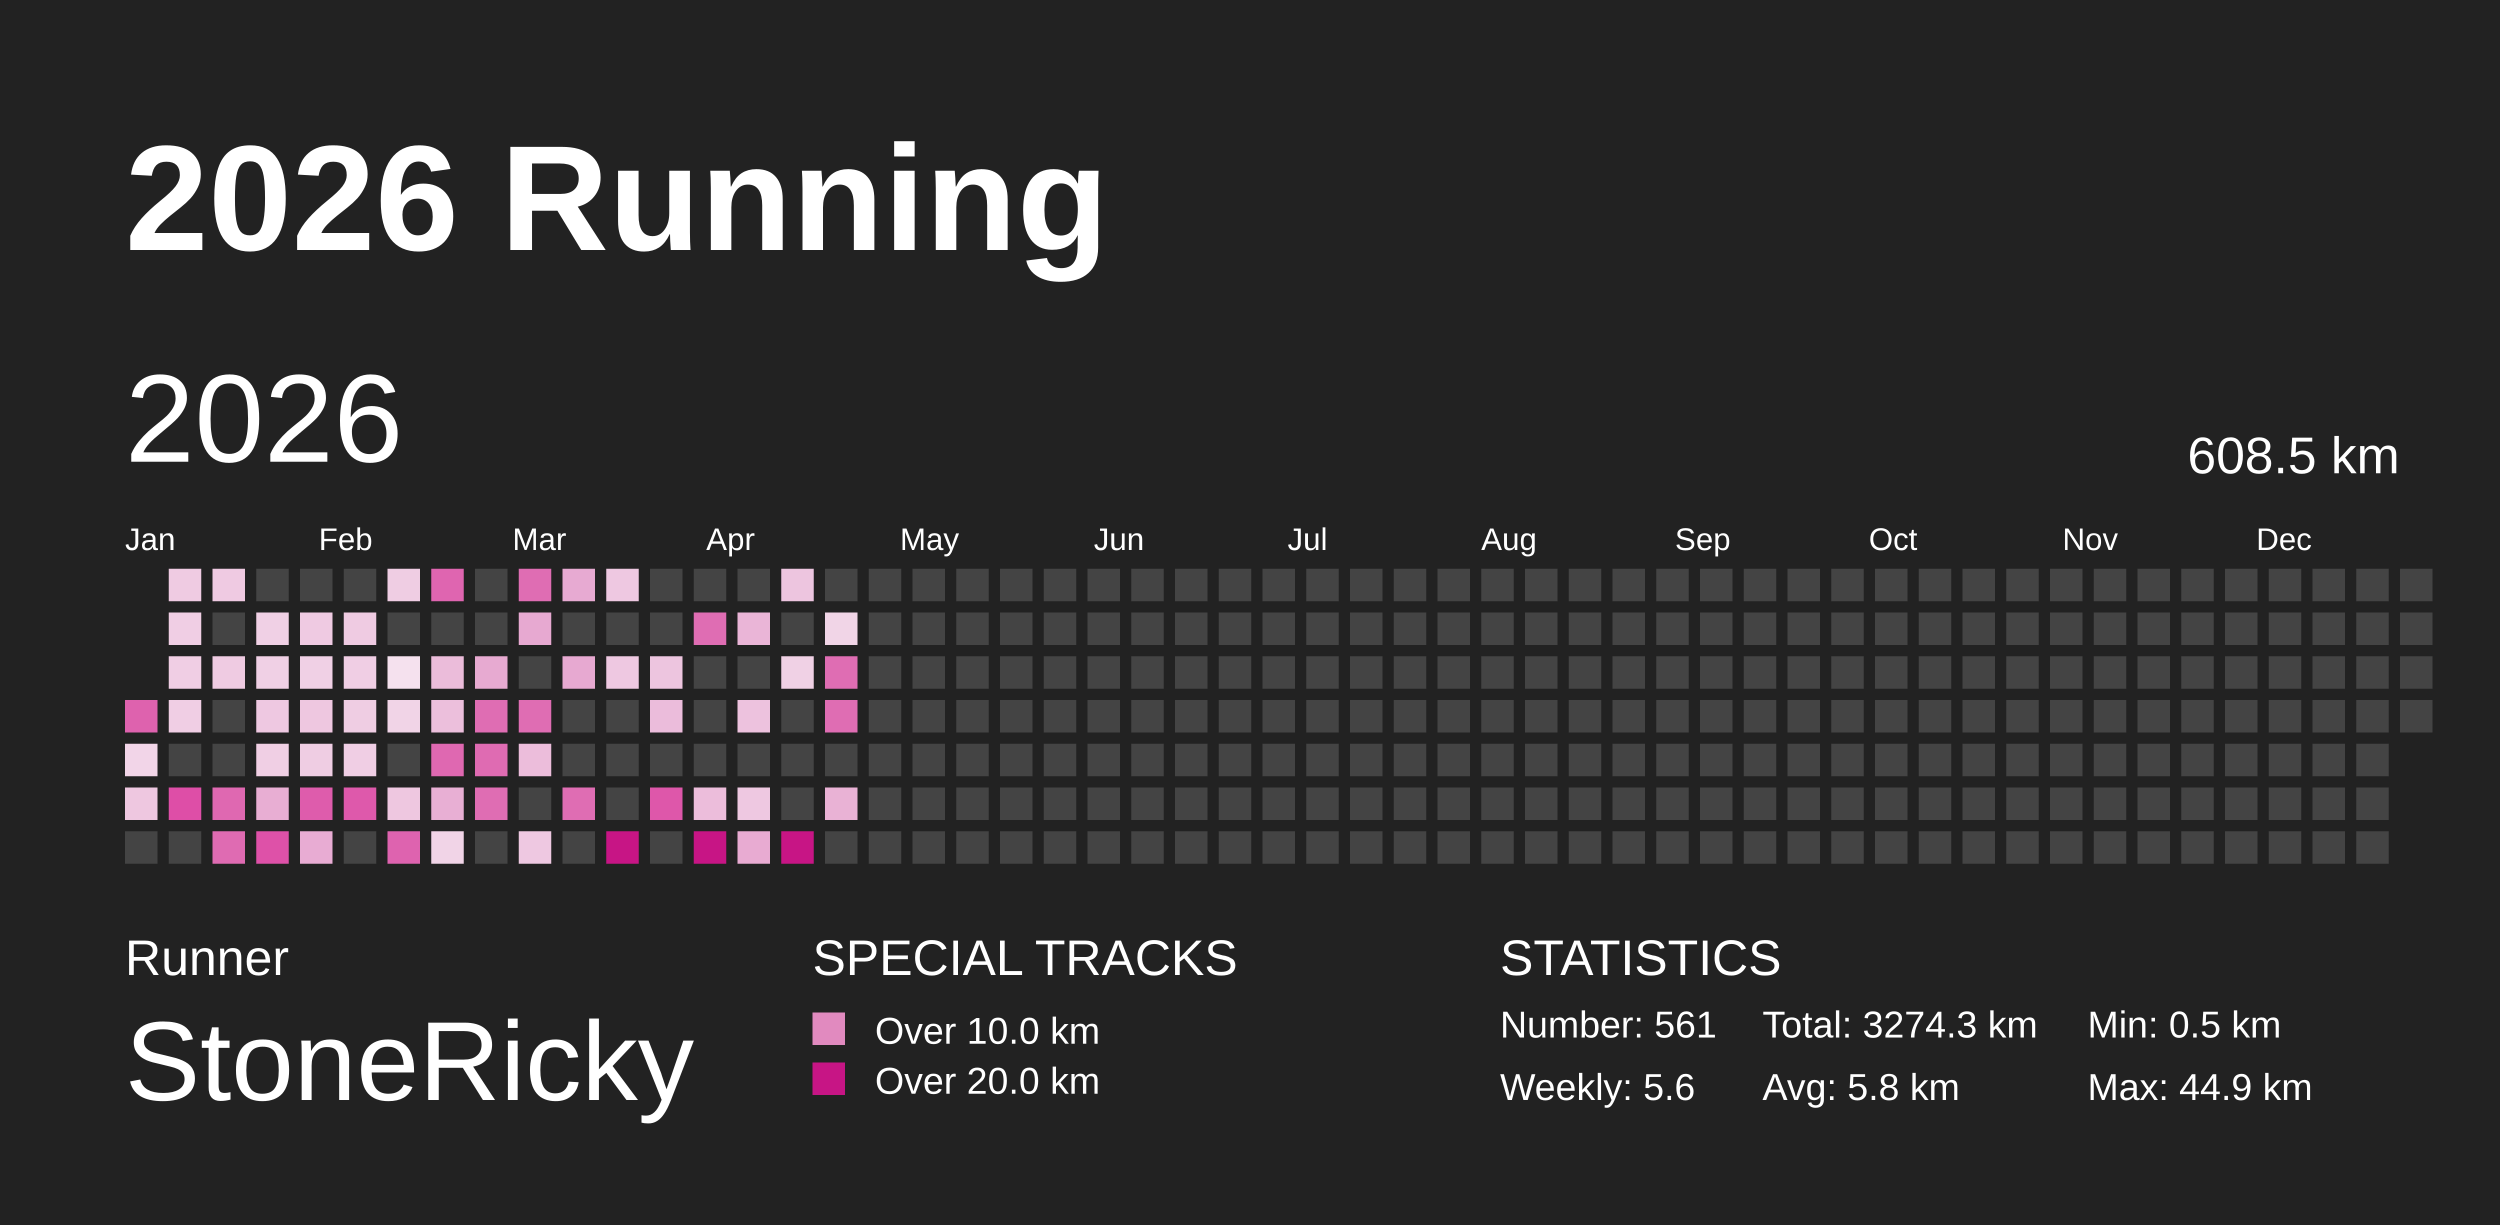
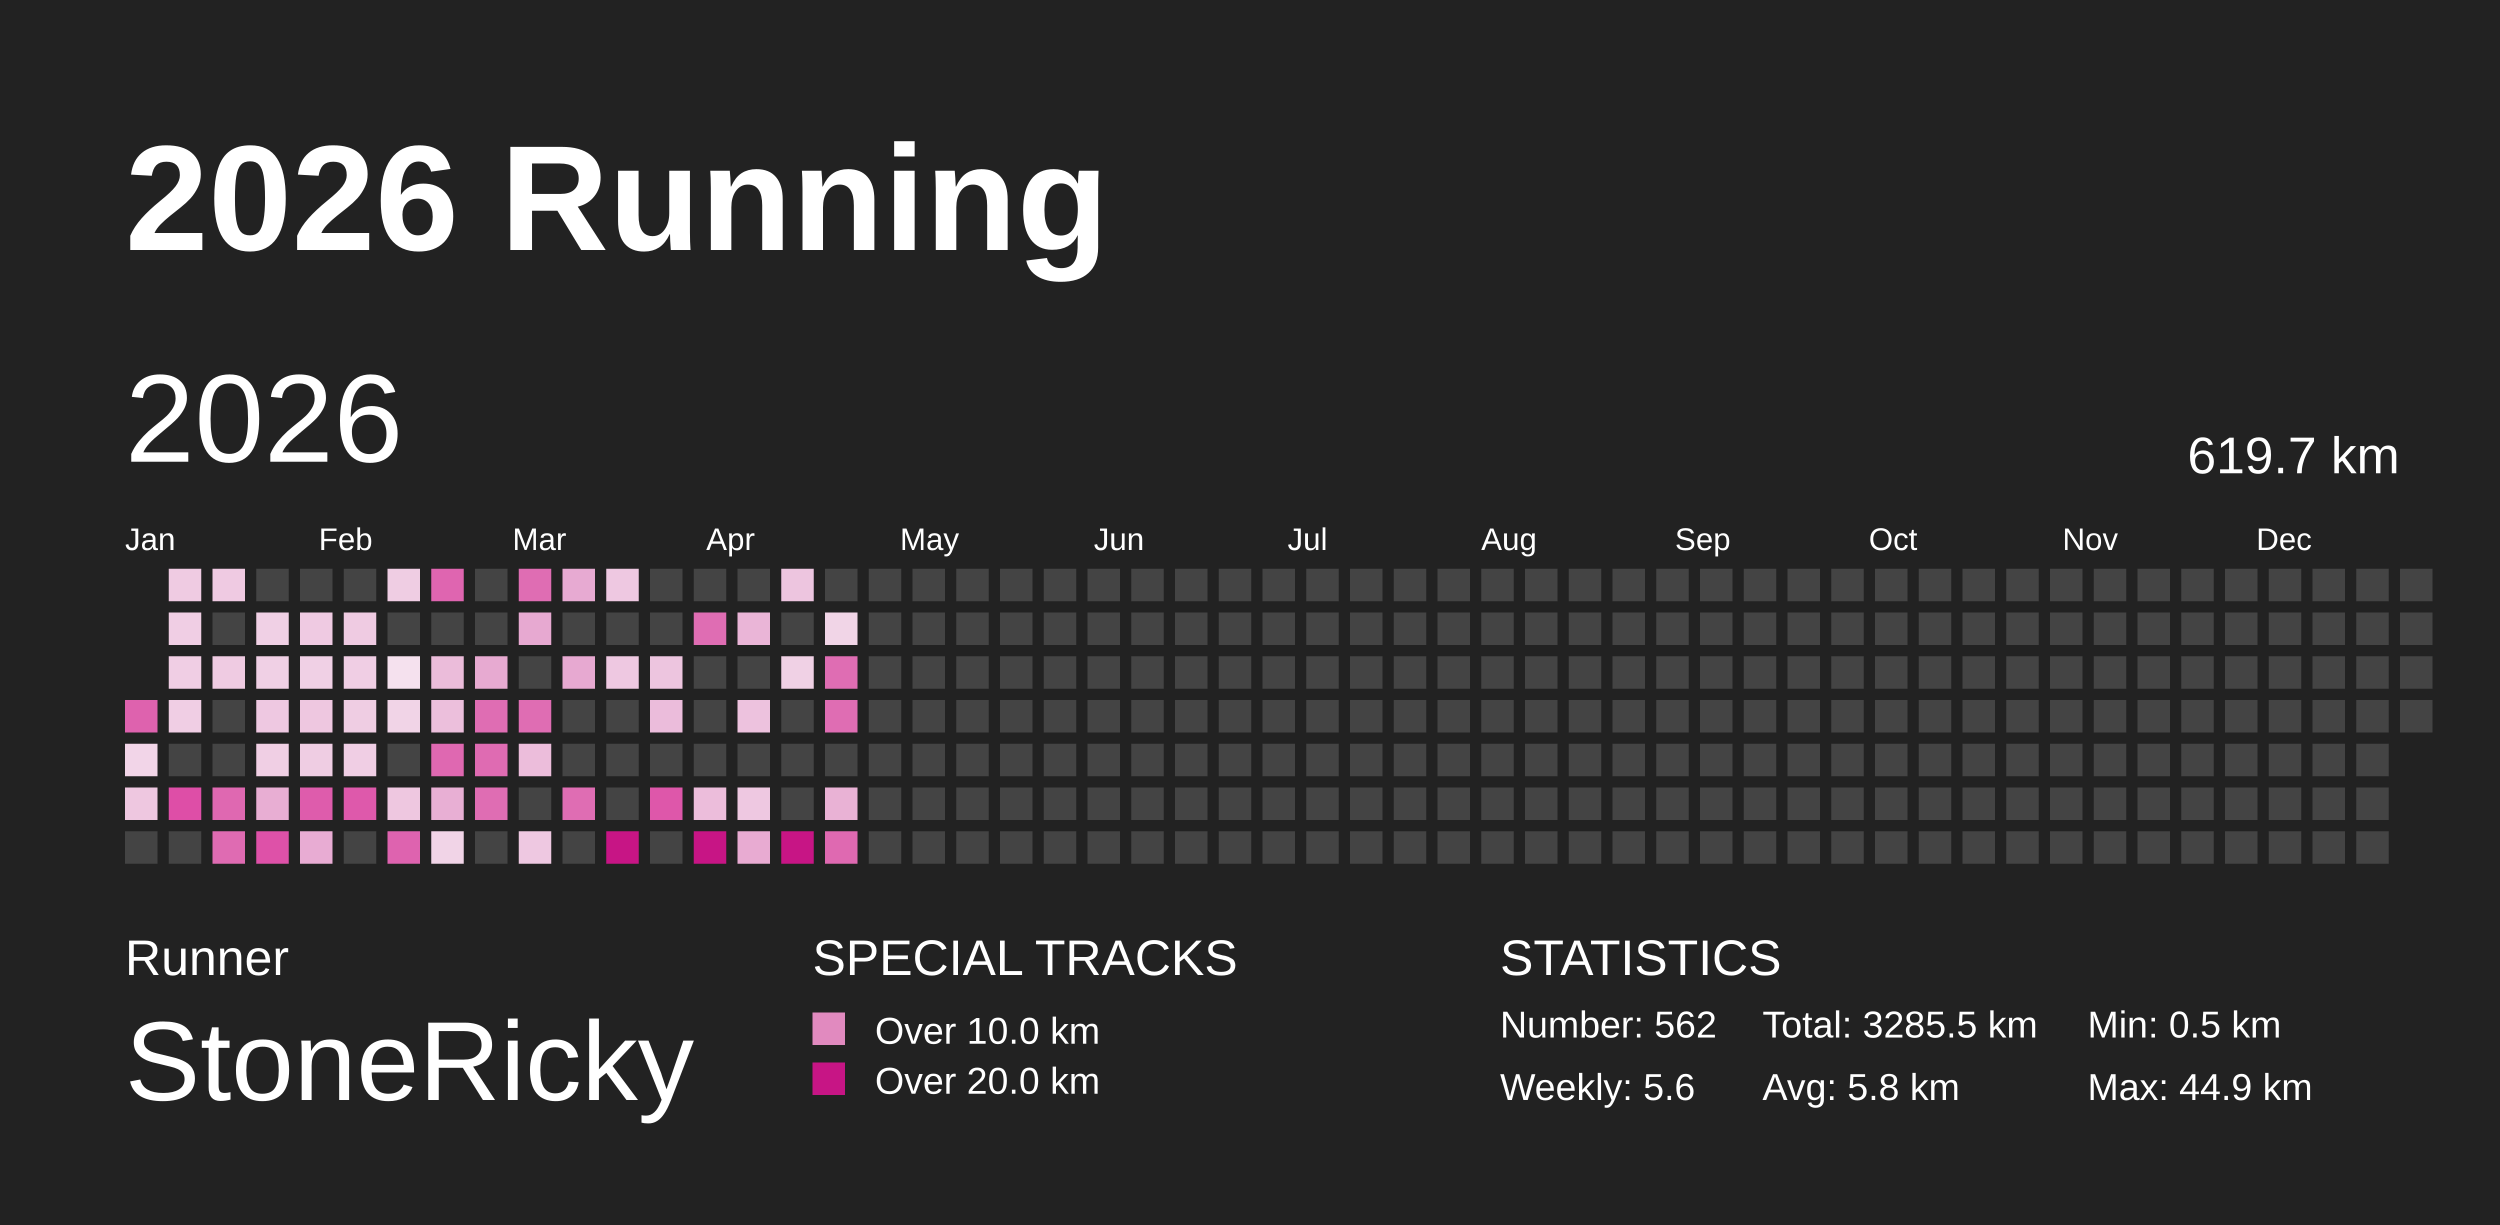
<svg xmlns="http://www.w3.org/2000/svg" baseProfile="full" height="98mm" version="1.1" viewBox="0,0,200,98" width="200mm">
  <defs />
  <rect fill="#222222" height="98" width="200" x="0" y="0" />
  <text fill="#FFFFFF" style="font-size:12px; font-family:Arial; font-weight:bold;" x="10" y="20">2026 Running</text>
  <text fill="#FFFFFF" style="font-size:4px; font-family:Arial" x="10" y="78">Runner</text>
  <text fill="#FFFFFF" style="font-size:9px; font-family:Arial" x="10" y="88">StoneRicky</text>
  <text fill="#FFFFFF" style="font-size:4px; font-family:Arial" x="65" y="78">SPECIAL TRACKS</text>
  <rect fill="#E18ABF" height="2.6" width="2.6" x="65" y="81" />
  <text fill="#FFFFFF" style="font-size:3px; font-family:Arial" x="70" y="83.5">Over 10.0 km</text>
  <rect fill="#C71585" height="2.6" width="2.6" x="65" y="85" />
  <text fill="#FFFFFF" style="font-size:3px; font-family:Arial" x="70" y="87.5">Over 20.0 km</text>
  <text fill="#FFFFFF" style="font-size:4px; font-family:Arial" x="120" y="78">STATISTICS</text>
-   <text fill="#FFFFFF" style="font-size:3px; font-family:Arial" x="120" y="83">Number: 561</text>
+   <text fill="#FFFFFF" style="font-size:3px; font-family:Arial" x="120" y="83">Number: 562</text>
  <text fill="#FFFFFF" style="font-size:3px; font-family:Arial" x="120" y="88">Weekly: 5.6</text>
-   <text fill="#FFFFFF" style="font-size:3px; font-family:Arial" x="141" y="83">Total: 3274.3 km</text>
+   <text fill="#FFFFFF" style="font-size:3px; font-family:Arial" x="141" y="83">Total: 3285.5 km</text>
  <text fill="#FFFFFF" style="font-size:3px; font-family:Arial" x="141" y="88">Avg: 5.8 km</text>
  <text fill="#FFFFFF" style="font-size:3px; font-family:Arial" x="167" y="83">Min: 0.5 km</text>
  <text fill="#FFFFFF" style="font-size:3px; font-family:Arial" x="167" y="88">Max: 44.9 km</text>
  <text dominant-baseline="hanging" fill="#FFFFFF" style="font-size:10.0px; font-family:Arial;" x="10" y="30">2026</text>
-   <text dominant-baseline="hanging" fill="#FFFFFF" style="font-size:4.125px; font-family:Arial;" x="175" y="35">608.5 km</text>
+   <text dominant-baseline="hanging" fill="#FFFFFF" style="font-size:4.125px; font-family:Arial;" x="175" y="35">619.7 km</text>
  <text fill="#FFFFFF" style="font-size:2.5px; font-family:Arial" x="10.0" y="44">Jan</text>
  <text fill="#FFFFFF" style="font-size:2.5px; font-family:Arial" x="25.5" y="44">Feb</text>
  <text fill="#FFFFFF" style="font-size:2.5px; font-family:Arial" x="41.0" y="44">Mar</text>
  <text fill="#FFFFFF" style="font-size:2.5px; font-family:Arial" x="56.5" y="44">Apr</text>
  <text fill="#FFFFFF" style="font-size:2.5px; font-family:Arial" x="72.0" y="44">May</text>
  <text fill="#FFFFFF" style="font-size:2.5px; font-family:Arial" x="87.5" y="44">Jun</text>
  <text fill="#FFFFFF" style="font-size:2.5px; font-family:Arial" x="103.0" y="44">Jul</text>
  <text fill="#FFFFFF" style="font-size:2.5px; font-family:Arial" x="118.5" y="44">Aug</text>
  <text fill="#FFFFFF" style="font-size:2.5px; font-family:Arial" x="134.0" y="44">Sep</text>
  <text fill="#FFFFFF" style="font-size:2.5px; font-family:Arial" x="149.5" y="44">Oct</text>
  <text fill="#FFFFFF" style="font-size:2.5px; font-family:Arial" x="165.0" y="44">Nov</text>
  <text fill="#FFFFFF" style="font-size:2.5px; font-family:Arial" x="180.5" y="44">Dec</text>
  <rect fill="#de62ae" height="2.6" width="2.6" x="10.0" y="56.0" />
  <rect fill="#f2d5e8" height="2.6" width="2.6" x="10.0" y="59.5" />
  <rect fill="#eec7e0" height="2.6" width="2.6" x="10.0" y="63.0" />
  <rect fill="#444444" height="2.6" width="2.6" x="10.0" y="66.5" />
  <rect fill="#efcbe2" height="2.6" width="2.6" x="13.5" y="45.5" />
  <rect fill="#f0cee4" height="2.6" width="2.6" x="13.5" y="49.0" />
  <rect fill="#f0cee4" height="2.6" width="2.6" x="13.5" y="52.5" />
  <rect fill="#f0cee4" height="2.6" width="2.6" x="13.5" y="56.0" />
  <rect fill="#444444" height="2.6" width="2.6" x="13.5" y="59.5" />
  <rect fill="#de4ea7" height="2.6" width="2.6" x="13.5" y="63.0" />
  <rect fill="#444444" height="2.6" width="2.6" x="13.5" y="66.5" />
  <rect fill="#efcae2" height="2.6" width="2.6" x="17.0" y="45.5" />
  <rect fill="#444444" height="2.6" width="2.6" x="17.0" y="49.0" />
  <rect fill="#efcbe2" height="2.6" width="2.6" x="17.0" y="52.5" />
  <rect fill="#444444" height="2.6" width="2.6" x="17.0" y="56.0" />
  <rect fill="#444444" height="2.6" width="2.6" x="17.0" y="59.5" />
  <rect fill="#df68b1" height="2.6" width="2.6" x="17.0" y="63.0" />
  <rect fill="#df6bb2" height="2.6" width="2.6" x="17.0" y="66.5" />
  <rect fill="#444444" height="2.6" width="2.6" x="20.5" y="45.5" />
  <rect fill="#f0d0e5" height="2.6" width="2.6" x="20.5" y="49.0" />
  <rect fill="#f0d0e5" height="2.6" width="2.6" x="20.5" y="52.5" />
  <rect fill="#eec8e1" height="2.6" width="2.6" x="20.5" y="56.0" />
  <rect fill="#f0cfe4" height="2.6" width="2.6" x="20.5" y="59.5" />
  <rect fill="#e8aed3" height="2.6" width="2.6" x="20.5" y="63.0" />
  <rect fill="#de51a8" height="2.6" width="2.6" x="20.5" y="66.5" />
  <rect fill="#444444" height="2.6" width="2.6" x="24.0" y="45.5" />
  <rect fill="#efcae2" height="2.6" width="2.6" x="24.0" y="49.0" />
  <rect fill="#f0d0e5" height="2.6" width="2.6" x="24.0" y="52.5" />
  <rect fill="#eec7e0" height="2.6" width="2.6" x="24.0" y="56.0" />
  <rect fill="#efcde3" height="2.6" width="2.6" x="24.0" y="59.5" />
  <rect fill="#de5cac" height="2.6" width="2.6" x="24.0" y="63.0" />
  <rect fill="#e8acd3" height="2.6" width="2.6" x="24.0" y="66.5" />
  <rect fill="#444444" height="2.6" width="2.6" x="27.5" y="45.5" />
  <rect fill="#efcbe2" height="2.6" width="2.6" x="27.5" y="49.0" />
  <rect fill="#f0cee4" height="2.6" width="2.6" x="27.5" y="52.5" />
  <rect fill="#efcde3" height="2.6" width="2.6" x="27.5" y="56.0" />
  <rect fill="#f0cee4" height="2.6" width="2.6" x="27.5" y="59.5" />
  <rect fill="#de59ab" height="2.6" width="2.6" x="27.5" y="63.0" />
  <rect fill="#444444" height="2.6" width="2.6" x="27.5" y="66.5" />
  <rect fill="#efcde3" height="2.6" width="2.6" x="31.0" y="45.5" />
  <rect fill="#444444" height="2.6" width="2.6" x="31.0" y="49.0" />
  <rect fill="#f5e1ee" height="2.6" width="2.6" x="31.0" y="52.5" />
  <rect fill="#f1d4e7" height="2.6" width="2.6" x="31.0" y="56.0" />
  <rect fill="#444444" height="2.6" width="2.6" x="31.0" y="59.5" />
  <rect fill="#eec7e0" height="2.6" width="2.6" x="31.0" y="63.0" />
  <rect fill="#de63af" height="2.6" width="2.6" x="31.0" y="66.5" />
  <rect fill="#df65b0" height="2.6" width="2.6" x="34.5" y="45.5" />
  <rect fill="#444444" height="2.6" width="2.6" x="34.5" y="49.0" />
  <rect fill="#ebbcda" height="2.6" width="2.6" x="34.5" y="52.5" />
  <rect fill="#ecbfdc" height="2.6" width="2.6" x="34.5" y="56.0" />
  <rect fill="#df68b1" height="2.6" width="2.6" x="34.5" y="59.5" />
  <rect fill="#e8afd4" height="2.6" width="2.6" x="34.5" y="63.0" />
  <rect fill="#f1d4e7" height="2.6" width="2.6" x="34.5" y="66.5" />
  <rect fill="#444444" height="2.6" width="2.6" x="38.0" y="45.5" />
  <rect fill="#444444" height="2.6" width="2.6" x="38.0" y="49.0" />
  <rect fill="#e7aad1" height="2.6" width="2.6" x="38.0" y="52.5" />
  <rect fill="#df6db3" height="2.6" width="2.6" x="38.0" y="56.0" />
  <rect fill="#df6bb2" height="2.6" width="2.6" x="38.0" y="59.5" />
  <rect fill="#df6db3" height="2.6" width="2.6" x="38.0" y="63.0" />
  <rect fill="#444444" height="2.6" width="2.6" x="38.0" y="66.5" />
  <rect fill="#df6db3" height="2.6" width="2.6" x="41.5" y="45.5" />
  <rect fill="#e7a9d1" height="2.6" width="2.6" x="41.5" y="49.0" />
  <rect fill="#444444" height="2.6" width="2.6" x="41.5" y="52.5" />
  <rect fill="#df6db3" height="2.6" width="2.6" x="41.5" y="56.0" />
  <rect fill="#ecbddb" height="2.6" width="2.6" x="41.5" y="59.5" />
  <rect fill="#444444" height="2.6" width="2.6" x="41.5" y="63.0" />
  <rect fill="#eec8e1" height="2.6" width="2.6" x="41.5" y="66.5" />
  <rect fill="#e7aad2" height="2.6" width="2.6" x="45.0" y="45.5" />
  <rect fill="#444444" height="2.6" width="2.6" x="45.0" y="49.0" />
  <rect fill="#e7a9d1" height="2.6" width="2.6" x="45.0" y="52.5" />
  <rect fill="#444444" height="2.6" width="2.6" x="45.0" y="56.0" />
  <rect fill="#444444" height="2.6" width="2.6" x="45.0" y="59.5" />
  <rect fill="#df6db3" height="2.6" width="2.6" x="45.0" y="63.0" />
  <rect fill="#444444" height="2.6" width="2.6" x="45.0" y="66.5" />
  <rect fill="#eec8e1" height="2.6" width="2.6" x="48.5" y="45.5" />
  <rect fill="#444444" height="2.6" width="2.6" x="48.5" y="49.0" />
  <rect fill="#eec8e1" height="2.6" width="2.6" x="48.5" y="52.5" />
  <rect fill="#444444" height="2.6" width="2.6" x="48.5" y="56.0" />
  <rect fill="#444444" height="2.6" width="2.6" x="48.5" y="59.5" />
  <rect fill="#444444" height="2.6" width="2.6" x="48.5" y="63.0" />
  <rect fill="#C71585" height="2.6" width="2.6" x="48.5" y="66.5" />
  <rect fill="#444444" height="2.6" width="2.6" x="52.0" y="45.5" />
  <rect fill="#444444" height="2.6" width="2.6" x="52.0" y="49.0" />
  <rect fill="#edc5df" height="2.6" width="2.6" x="52.0" y="52.5" />
  <rect fill="#ebbcdb" height="2.6" width="2.6" x="52.0" y="56.0" />
  <rect fill="#444444" height="2.6" width="2.6" x="52.0" y="59.5" />
  <rect fill="#de57aa" height="2.6" width="2.6" x="52.0" y="63.0" />
  <rect fill="#444444" height="2.6" width="2.6" x="52.0" y="66.5" />
  <rect fill="#444444" height="2.6" width="2.6" x="55.5" y="45.5" />
  <rect fill="#df6db3" height="2.6" width="2.6" x="55.5" y="49.0" />
  <rect fill="#444444" height="2.6" width="2.6" x="55.5" y="52.5" />
  <rect fill="#444444" height="2.6" width="2.6" x="55.5" y="56.0" />
  <rect fill="#444444" height="2.6" width="2.6" x="55.5" y="59.5" />
  <rect fill="#ecbddb" height="2.6" width="2.6" x="55.5" y="63.0" />
  <rect fill="#C71585" height="2.6" width="2.6" x="55.5" y="66.5" />
  <rect fill="#444444" height="2.6" width="2.6" x="59.0" y="45.5" />
  <rect fill="#eab5d7" height="2.6" width="2.6" x="59.0" y="49.0" />
  <rect fill="#444444" height="2.6" width="2.6" x="59.0" y="52.5" />
  <rect fill="#edc2de" height="2.6" width="2.6" x="59.0" y="56.0" />
  <rect fill="#444444" height="2.6" width="2.6" x="59.0" y="59.5" />
  <rect fill="#eec8e1" height="2.6" width="2.6" x="59.0" y="63.0" />
  <rect fill="#e8abd2" height="2.6" width="2.6" x="59.0" y="66.5" />
  <rect fill="#edc5df" height="2.6" width="2.6" x="62.5" y="45.5" />
  <rect fill="#444444" height="2.6" width="2.6" x="62.5" y="49.0" />
  <rect fill="#f0d1e5" height="2.6" width="2.6" x="62.5" y="52.5" />
  <rect fill="#444444" height="2.6" width="2.6" x="62.5" y="56.0" />
  <rect fill="#444444" height="2.6" width="2.6" x="62.5" y="59.5" />
  <rect fill="#444444" height="2.6" width="2.6" x="62.5" y="63.0" />
  <rect fill="#C71585" height="2.6" width="2.6" x="62.5" y="66.5" />
  <rect fill="#444444" height="2.6" width="2.6" x="66.0" y="45.5" />
  <rect fill="#f1d5e7" height="2.6" width="2.6" x="66.0" y="49.0" />
  <rect fill="#df6db3" height="2.6" width="2.6" x="66.0" y="52.5" />
  <rect fill="#df6db3" height="2.6" width="2.6" x="66.0" y="56.0" />
  <rect fill="#444444" height="2.6" width="2.6" x="66.0" y="59.5" />
  <rect fill="#e9b2d5" height="2.6" width="2.6" x="66.0" y="63.0" />
-   <rect fill="#444444" height="2.6" width="2.6" x="66.0" y="66.5" />
+   <rect fill="#df69b1" height="2.6" width="2.6" x="66.0" y="66.5" />
  <rect fill="#444444" height="2.6" width="2.6" x="69.5" y="45.5" />
  <rect fill="#444444" height="2.6" width="2.6" x="69.5" y="49.0" />
  <rect fill="#444444" height="2.6" width="2.6" x="69.5" y="52.5" />
  <rect fill="#444444" height="2.6" width="2.6" x="69.5" y="56.0" />
  <rect fill="#444444" height="2.6" width="2.6" x="69.5" y="59.5" />
  <rect fill="#444444" height="2.6" width="2.6" x="69.5" y="63.0" />
  <rect fill="#444444" height="2.6" width="2.6" x="69.5" y="66.5" />
  <rect fill="#444444" height="2.6" width="2.6" x="73.0" y="45.5" />
  <rect fill="#444444" height="2.6" width="2.6" x="73.0" y="49.0" />
  <rect fill="#444444" height="2.6" width="2.6" x="73.0" y="52.5" />
  <rect fill="#444444" height="2.6" width="2.6" x="73.0" y="56.0" />
  <rect fill="#444444" height="2.6" width="2.6" x="73.0" y="59.5" />
  <rect fill="#444444" height="2.6" width="2.6" x="73.0" y="63.0" />
  <rect fill="#444444" height="2.6" width="2.6" x="73.0" y="66.5" />
  <rect fill="#444444" height="2.6" width="2.6" x="76.5" y="45.5" />
  <rect fill="#444444" height="2.6" width="2.6" x="76.5" y="49.0" />
  <rect fill="#444444" height="2.6" width="2.6" x="76.5" y="52.5" />
  <rect fill="#444444" height="2.6" width="2.6" x="76.5" y="56.0" />
  <rect fill="#444444" height="2.6" width="2.6" x="76.5" y="59.5" />
  <rect fill="#444444" height="2.6" width="2.6" x="76.5" y="63.0" />
  <rect fill="#444444" height="2.6" width="2.6" x="76.5" y="66.5" />
  <rect fill="#444444" height="2.6" width="2.6" x="80.0" y="45.5" />
  <rect fill="#444444" height="2.6" width="2.6" x="80.0" y="49.0" />
  <rect fill="#444444" height="2.6" width="2.6" x="80.0" y="52.5" />
  <rect fill="#444444" height="2.6" width="2.6" x="80.0" y="56.0" />
  <rect fill="#444444" height="2.6" width="2.6" x="80.0" y="59.5" />
  <rect fill="#444444" height="2.6" width="2.6" x="80.0" y="63.0" />
  <rect fill="#444444" height="2.6" width="2.6" x="80.0" y="66.5" />
  <rect fill="#444444" height="2.6" width="2.6" x="83.5" y="45.5" />
  <rect fill="#444444" height="2.6" width="2.6" x="83.5" y="49.0" />
  <rect fill="#444444" height="2.6" width="2.6" x="83.5" y="52.5" />
  <rect fill="#444444" height="2.6" width="2.6" x="83.5" y="56.0" />
  <rect fill="#444444" height="2.6" width="2.6" x="83.5" y="59.5" />
  <rect fill="#444444" height="2.6" width="2.6" x="83.5" y="63.0" />
  <rect fill="#444444" height="2.6" width="2.6" x="83.5" y="66.5" />
  <rect fill="#444444" height="2.6" width="2.6" x="87.0" y="45.5" />
  <rect fill="#444444" height="2.6" width="2.6" x="87.0" y="49.0" />
  <rect fill="#444444" height="2.6" width="2.6" x="87.0" y="52.5" />
  <rect fill="#444444" height="2.6" width="2.6" x="87.0" y="56.0" />
  <rect fill="#444444" height="2.6" width="2.6" x="87.0" y="59.5" />
  <rect fill="#444444" height="2.6" width="2.6" x="87.0" y="63.0" />
  <rect fill="#444444" height="2.6" width="2.6" x="87.0" y="66.5" />
  <rect fill="#444444" height="2.6" width="2.6" x="90.5" y="45.5" />
  <rect fill="#444444" height="2.6" width="2.6" x="90.5" y="49.0" />
  <rect fill="#444444" height="2.6" width="2.6" x="90.5" y="52.5" />
  <rect fill="#444444" height="2.6" width="2.6" x="90.5" y="56.0" />
  <rect fill="#444444" height="2.6" width="2.6" x="90.5" y="59.5" />
  <rect fill="#444444" height="2.6" width="2.6" x="90.5" y="63.0" />
  <rect fill="#444444" height="2.6" width="2.6" x="90.5" y="66.5" />
  <rect fill="#444444" height="2.6" width="2.6" x="94.0" y="45.5" />
  <rect fill="#444444" height="2.6" width="2.6" x="94.0" y="49.0" />
  <rect fill="#444444" height="2.6" width="2.6" x="94.0" y="52.5" />
  <rect fill="#444444" height="2.6" width="2.6" x="94.0" y="56.0" />
  <rect fill="#444444" height="2.6" width="2.6" x="94.0" y="59.5" />
  <rect fill="#444444" height="2.6" width="2.6" x="94.0" y="63.0" />
  <rect fill="#444444" height="2.6" width="2.6" x="94.0" y="66.5" />
  <rect fill="#444444" height="2.6" width="2.6" x="97.5" y="45.5" />
  <rect fill="#444444" height="2.6" width="2.6" x="97.5" y="49.0" />
  <rect fill="#444444" height="2.6" width="2.6" x="97.5" y="52.5" />
  <rect fill="#444444" height="2.6" width="2.6" x="97.5" y="56.0" />
  <rect fill="#444444" height="2.6" width="2.6" x="97.5" y="59.5" />
  <rect fill="#444444" height="2.6" width="2.6" x="97.5" y="63.0" />
  <rect fill="#444444" height="2.6" width="2.6" x="97.5" y="66.5" />
  <rect fill="#444444" height="2.6" width="2.6" x="101.0" y="45.5" />
  <rect fill="#444444" height="2.6" width="2.6" x="101.0" y="49.0" />
  <rect fill="#444444" height="2.6" width="2.6" x="101.0" y="52.5" />
  <rect fill="#444444" height="2.6" width="2.6" x="101.0" y="56.0" />
  <rect fill="#444444" height="2.6" width="2.6" x="101.0" y="59.5" />
  <rect fill="#444444" height="2.6" width="2.6" x="101.0" y="63.0" />
  <rect fill="#444444" height="2.6" width="2.6" x="101.0" y="66.5" />
  <rect fill="#444444" height="2.6" width="2.6" x="104.5" y="45.5" />
  <rect fill="#444444" height="2.6" width="2.6" x="104.5" y="49.0" />
  <rect fill="#444444" height="2.6" width="2.6" x="104.5" y="52.5" />
  <rect fill="#444444" height="2.6" width="2.6" x="104.5" y="56.0" />
  <rect fill="#444444" height="2.6" width="2.6" x="104.5" y="59.5" />
  <rect fill="#444444" height="2.6" width="2.6" x="104.5" y="63.0" />
  <rect fill="#444444" height="2.6" width="2.6" x="104.5" y="66.5" />
  <rect fill="#444444" height="2.6" width="2.6" x="108.0" y="45.5" />
  <rect fill="#444444" height="2.6" width="2.6" x="108.0" y="49.0" />
  <rect fill="#444444" height="2.6" width="2.6" x="108.0" y="52.5" />
  <rect fill="#444444" height="2.6" width="2.6" x="108.0" y="56.0" />
  <rect fill="#444444" height="2.6" width="2.6" x="108.0" y="59.5" />
  <rect fill="#444444" height="2.6" width="2.6" x="108.0" y="63.0" />
  <rect fill="#444444" height="2.6" width="2.6" x="108.0" y="66.5" />
  <rect fill="#444444" height="2.6" width="2.6" x="111.5" y="45.5" />
  <rect fill="#444444" height="2.6" width="2.6" x="111.5" y="49.0" />
  <rect fill="#444444" height="2.6" width="2.6" x="111.5" y="52.5" />
  <rect fill="#444444" height="2.6" width="2.6" x="111.5" y="56.0" />
  <rect fill="#444444" height="2.6" width="2.6" x="111.5" y="59.5" />
  <rect fill="#444444" height="2.6" width="2.6" x="111.5" y="63.0" />
  <rect fill="#444444" height="2.6" width="2.6" x="111.5" y="66.5" />
  <rect fill="#444444" height="2.6" width="2.6" x="115.0" y="45.5" />
  <rect fill="#444444" height="2.6" width="2.6" x="115.0" y="49.0" />
  <rect fill="#444444" height="2.6" width="2.6" x="115.0" y="52.5" />
  <rect fill="#444444" height="2.6" width="2.6" x="115.0" y="56.0" />
  <rect fill="#444444" height="2.6" width="2.6" x="115.0" y="59.5" />
  <rect fill="#444444" height="2.6" width="2.6" x="115.0" y="63.0" />
  <rect fill="#444444" height="2.6" width="2.6" x="115.0" y="66.5" />
  <rect fill="#444444" height="2.6" width="2.6" x="118.5" y="45.5" />
  <rect fill="#444444" height="2.6" width="2.6" x="118.5" y="49.0" />
  <rect fill="#444444" height="2.6" width="2.6" x="118.5" y="52.5" />
  <rect fill="#444444" height="2.6" width="2.6" x="118.5" y="56.0" />
  <rect fill="#444444" height="2.6" width="2.6" x="118.5" y="59.5" />
  <rect fill="#444444" height="2.6" width="2.6" x="118.5" y="63.0" />
  <rect fill="#444444" height="2.6" width="2.6" x="118.5" y="66.5" />
  <rect fill="#444444" height="2.6" width="2.6" x="122.0" y="45.5" />
  <rect fill="#444444" height="2.6" width="2.6" x="122.0" y="49.0" />
  <rect fill="#444444" height="2.6" width="2.6" x="122.0" y="52.5" />
  <rect fill="#444444" height="2.6" width="2.6" x="122.0" y="56.0" />
  <rect fill="#444444" height="2.6" width="2.6" x="122.0" y="59.5" />
  <rect fill="#444444" height="2.6" width="2.6" x="122.0" y="63.0" />
  <rect fill="#444444" height="2.6" width="2.6" x="122.0" y="66.5" />
  <rect fill="#444444" height="2.6" width="2.6" x="125.5" y="45.5" />
  <rect fill="#444444" height="2.6" width="2.6" x="125.5" y="49.0" />
  <rect fill="#444444" height="2.6" width="2.6" x="125.5" y="52.5" />
  <rect fill="#444444" height="2.6" width="2.6" x="125.5" y="56.0" />
  <rect fill="#444444" height="2.6" width="2.6" x="125.5" y="59.5" />
  <rect fill="#444444" height="2.6" width="2.6" x="125.5" y="63.0" />
  <rect fill="#444444" height="2.6" width="2.6" x="125.5" y="66.5" />
  <rect fill="#444444" height="2.6" width="2.6" x="129.0" y="45.5" />
  <rect fill="#444444" height="2.6" width="2.6" x="129.0" y="49.0" />
  <rect fill="#444444" height="2.6" width="2.6" x="129.0" y="52.5" />
  <rect fill="#444444" height="2.6" width="2.6" x="129.0" y="56.0" />
  <rect fill="#444444" height="2.6" width="2.6" x="129.0" y="59.5" />
  <rect fill="#444444" height="2.6" width="2.6" x="129.0" y="63.0" />
  <rect fill="#444444" height="2.6" width="2.6" x="129.0" y="66.5" />
  <rect fill="#444444" height="2.6" width="2.6" x="132.5" y="45.5" />
  <rect fill="#444444" height="2.6" width="2.6" x="132.5" y="49.0" />
  <rect fill="#444444" height="2.6" width="2.6" x="132.5" y="52.5" />
  <rect fill="#444444" height="2.6" width="2.6" x="132.5" y="56.0" />
  <rect fill="#444444" height="2.6" width="2.6" x="132.5" y="59.5" />
  <rect fill="#444444" height="2.6" width="2.6" x="132.5" y="63.0" />
  <rect fill="#444444" height="2.6" width="2.6" x="132.5" y="66.5" />
  <rect fill="#444444" height="2.6" width="2.6" x="136.0" y="45.5" />
  <rect fill="#444444" height="2.6" width="2.6" x="136.0" y="49.0" />
  <rect fill="#444444" height="2.6" width="2.6" x="136.0" y="52.5" />
  <rect fill="#444444" height="2.6" width="2.6" x="136.0" y="56.0" />
  <rect fill="#444444" height="2.6" width="2.6" x="136.0" y="59.5" />
  <rect fill="#444444" height="2.6" width="2.6" x="136.0" y="63.0" />
  <rect fill="#444444" height="2.6" width="2.6" x="136.0" y="66.5" />
  <rect fill="#444444" height="2.6" width="2.6" x="139.5" y="45.5" />
  <rect fill="#444444" height="2.6" width="2.6" x="139.5" y="49.0" />
  <rect fill="#444444" height="2.6" width="2.6" x="139.5" y="52.5" />
  <rect fill="#444444" height="2.6" width="2.6" x="139.5" y="56.0" />
  <rect fill="#444444" height="2.6" width="2.6" x="139.5" y="59.5" />
  <rect fill="#444444" height="2.6" width="2.6" x="139.5" y="63.0" />
  <rect fill="#444444" height="2.6" width="2.6" x="139.5" y="66.5" />
  <rect fill="#444444" height="2.6" width="2.6" x="143.0" y="45.5" />
  <rect fill="#444444" height="2.6" width="2.6" x="143.0" y="49.0" />
  <rect fill="#444444" height="2.6" width="2.6" x="143.0" y="52.5" />
  <rect fill="#444444" height="2.6" width="2.6" x="143.0" y="56.0" />
  <rect fill="#444444" height="2.6" width="2.6" x="143.0" y="59.5" />
  <rect fill="#444444" height="2.6" width="2.6" x="143.0" y="63.0" />
  <rect fill="#444444" height="2.6" width="2.6" x="143.0" y="66.5" />
  <rect fill="#444444" height="2.6" width="2.6" x="146.5" y="45.5" />
  <rect fill="#444444" height="2.6" width="2.6" x="146.5" y="49.0" />
  <rect fill="#444444" height="2.6" width="2.6" x="146.5" y="52.5" />
  <rect fill="#444444" height="2.6" width="2.6" x="146.5" y="56.0" />
  <rect fill="#444444" height="2.6" width="2.6" x="146.5" y="59.5" />
  <rect fill="#444444" height="2.6" width="2.6" x="146.5" y="63.0" />
  <rect fill="#444444" height="2.6" width="2.6" x="146.5" y="66.5" />
  <rect fill="#444444" height="2.6" width="2.6" x="150.0" y="45.5" />
  <rect fill="#444444" height="2.6" width="2.6" x="150.0" y="49.0" />
  <rect fill="#444444" height="2.6" width="2.6" x="150.0" y="52.5" />
  <rect fill="#444444" height="2.6" width="2.6" x="150.0" y="56.0" />
  <rect fill="#444444" height="2.6" width="2.6" x="150.0" y="59.5" />
  <rect fill="#444444" height="2.6" width="2.6" x="150.0" y="63.0" />
  <rect fill="#444444" height="2.6" width="2.6" x="150.0" y="66.5" />
  <rect fill="#444444" height="2.6" width="2.6" x="153.5" y="45.5" />
  <rect fill="#444444" height="2.6" width="2.6" x="153.5" y="49.0" />
  <rect fill="#444444" height="2.6" width="2.6" x="153.5" y="52.5" />
  <rect fill="#444444" height="2.6" width="2.6" x="153.5" y="56.0" />
  <rect fill="#444444" height="2.6" width="2.6" x="153.5" y="59.5" />
  <rect fill="#444444" height="2.6" width="2.6" x="153.5" y="63.0" />
  <rect fill="#444444" height="2.6" width="2.6" x="153.5" y="66.5" />
  <rect fill="#444444" height="2.6" width="2.6" x="157.0" y="45.5" />
  <rect fill="#444444" height="2.6" width="2.6" x="157.0" y="49.0" />
  <rect fill="#444444" height="2.6" width="2.6" x="157.0" y="52.5" />
  <rect fill="#444444" height="2.6" width="2.6" x="157.0" y="56.0" />
  <rect fill="#444444" height="2.6" width="2.6" x="157.0" y="59.5" />
  <rect fill="#444444" height="2.6" width="2.6" x="157.0" y="63.0" />
  <rect fill="#444444" height="2.6" width="2.6" x="157.0" y="66.5" />
  <rect fill="#444444" height="2.6" width="2.6" x="160.5" y="45.5" />
  <rect fill="#444444" height="2.6" width="2.6" x="160.5" y="49.0" />
  <rect fill="#444444" height="2.6" width="2.6" x="160.5" y="52.5" />
  <rect fill="#444444" height="2.6" width="2.6" x="160.5" y="56.0" />
  <rect fill="#444444" height="2.6" width="2.6" x="160.5" y="59.5" />
  <rect fill="#444444" height="2.6" width="2.6" x="160.5" y="63.0" />
  <rect fill="#444444" height="2.6" width="2.6" x="160.5" y="66.5" />
  <rect fill="#444444" height="2.6" width="2.6" x="164.0" y="45.5" />
  <rect fill="#444444" height="2.6" width="2.6" x="164.0" y="49.0" />
  <rect fill="#444444" height="2.6" width="2.6" x="164.0" y="52.5" />
  <rect fill="#444444" height="2.6" width="2.6" x="164.0" y="56.0" />
  <rect fill="#444444" height="2.6" width="2.6" x="164.0" y="59.5" />
  <rect fill="#444444" height="2.6" width="2.6" x="164.0" y="63.0" />
  <rect fill="#444444" height="2.6" width="2.6" x="164.0" y="66.5" />
  <rect fill="#444444" height="2.6" width="2.6" x="167.5" y="45.5" />
  <rect fill="#444444" height="2.6" width="2.6" x="167.5" y="49.0" />
  <rect fill="#444444" height="2.6" width="2.6" x="167.5" y="52.5" />
  <rect fill="#444444" height="2.6" width="2.6" x="167.5" y="56.0" />
  <rect fill="#444444" height="2.6" width="2.6" x="167.5" y="59.5" />
  <rect fill="#444444" height="2.6" width="2.6" x="167.5" y="63.0" />
  <rect fill="#444444" height="2.6" width="2.6" x="167.5" y="66.5" />
  <rect fill="#444444" height="2.6" width="2.6" x="171.0" y="45.5" />
  <rect fill="#444444" height="2.6" width="2.6" x="171.0" y="49.0" />
  <rect fill="#444444" height="2.6" width="2.6" x="171.0" y="52.5" />
  <rect fill="#444444" height="2.6" width="2.6" x="171.0" y="56.0" />
  <rect fill="#444444" height="2.6" width="2.6" x="171.0" y="59.5" />
  <rect fill="#444444" height="2.6" width="2.6" x="171.0" y="63.0" />
  <rect fill="#444444" height="2.6" width="2.6" x="171.0" y="66.5" />
  <rect fill="#444444" height="2.6" width="2.6" x="174.5" y="45.5" />
  <rect fill="#444444" height="2.6" width="2.6" x="174.5" y="49.0" />
  <rect fill="#444444" height="2.6" width="2.6" x="174.5" y="52.5" />
  <rect fill="#444444" height="2.6" width="2.6" x="174.5" y="56.0" />
  <rect fill="#444444" height="2.6" width="2.6" x="174.5" y="59.5" />
  <rect fill="#444444" height="2.6" width="2.6" x="174.5" y="63.0" />
  <rect fill="#444444" height="2.6" width="2.6" x="174.5" y="66.5" />
  <rect fill="#444444" height="2.6" width="2.6" x="178.0" y="45.5" />
  <rect fill="#444444" height="2.6" width="2.6" x="178.0" y="49.0" />
  <rect fill="#444444" height="2.6" width="2.6" x="178.0" y="52.5" />
  <rect fill="#444444" height="2.6" width="2.6" x="178.0" y="56.0" />
  <rect fill="#444444" height="2.6" width="2.6" x="178.0" y="59.5" />
  <rect fill="#444444" height="2.6" width="2.6" x="178.0" y="63.0" />
  <rect fill="#444444" height="2.6" width="2.6" x="178.0" y="66.5" />
  <rect fill="#444444" height="2.6" width="2.6" x="181.5" y="45.5" />
  <rect fill="#444444" height="2.6" width="2.6" x="181.5" y="49.0" />
  <rect fill="#444444" height="2.6" width="2.6" x="181.5" y="52.5" />
  <rect fill="#444444" height="2.6" width="2.6" x="181.5" y="56.0" />
  <rect fill="#444444" height="2.6" width="2.6" x="181.5" y="59.5" />
  <rect fill="#444444" height="2.6" width="2.6" x="181.5" y="63.0" />
  <rect fill="#444444" height="2.6" width="2.6" x="181.5" y="66.5" />
  <rect fill="#444444" height="2.6" width="2.6" x="185.0" y="45.5" />
  <rect fill="#444444" height="2.6" width="2.6" x="185.0" y="49.0" />
  <rect fill="#444444" height="2.6" width="2.6" x="185.0" y="52.5" />
  <rect fill="#444444" height="2.6" width="2.6" x="185.0" y="56.0" />
  <rect fill="#444444" height="2.6" width="2.6" x="185.0" y="59.5" />
  <rect fill="#444444" height="2.6" width="2.6" x="185.0" y="63.0" />
  <rect fill="#444444" height="2.6" width="2.6" x="185.0" y="66.5" />
  <rect fill="#444444" height="2.6" width="2.6" x="188.5" y="45.5" />
  <rect fill="#444444" height="2.6" width="2.6" x="188.5" y="49.0" />
  <rect fill="#444444" height="2.6" width="2.6" x="188.5" y="52.5" />
  <rect fill="#444444" height="2.6" width="2.6" x="188.5" y="56.0" />
  <rect fill="#444444" height="2.6" width="2.6" x="188.5" y="59.5" />
  <rect fill="#444444" height="2.6" width="2.6" x="188.5" y="63.0" />
  <rect fill="#444444" height="2.6" width="2.6" x="188.5" y="66.5" />
  <rect fill="#444444" height="2.6" width="2.6" x="192.0" y="45.5" />
  <rect fill="#444444" height="2.6" width="2.6" x="192.0" y="49.0" />
  <rect fill="#444444" height="2.6" width="2.6" x="192.0" y="52.5" />
  <rect fill="#444444" height="2.6" width="2.6" x="192.0" y="56.0" />
</svg>
